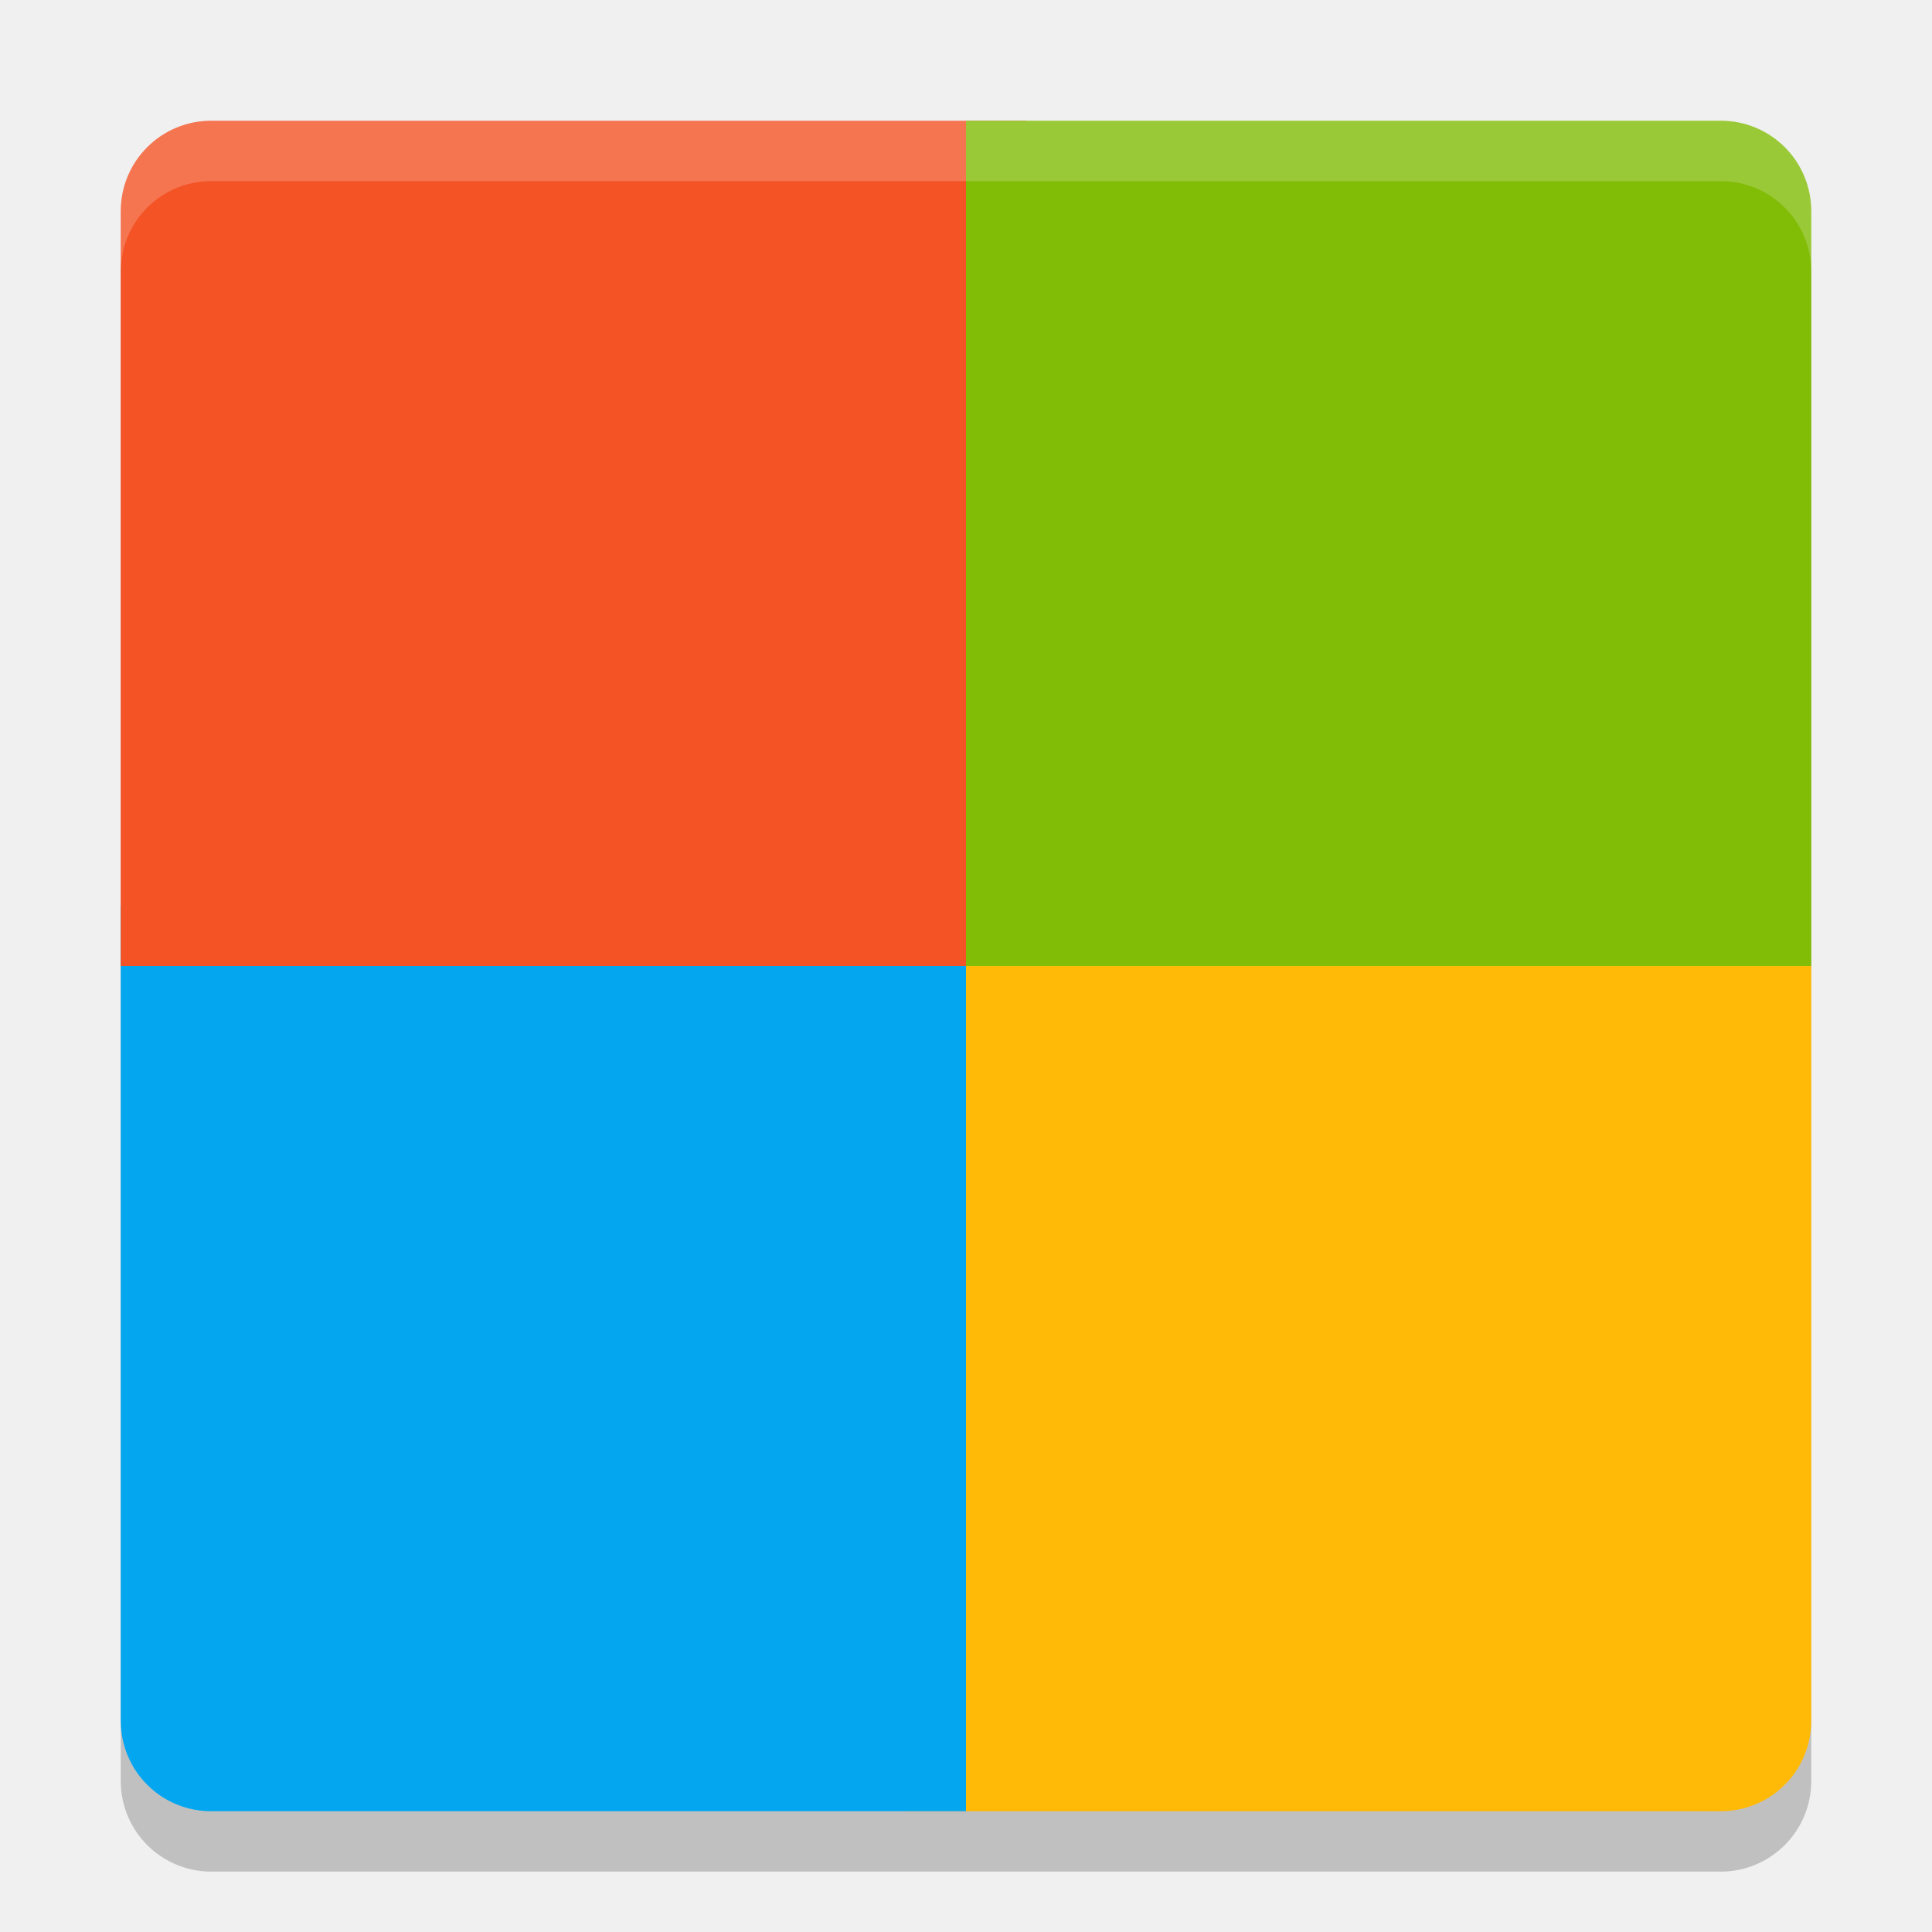
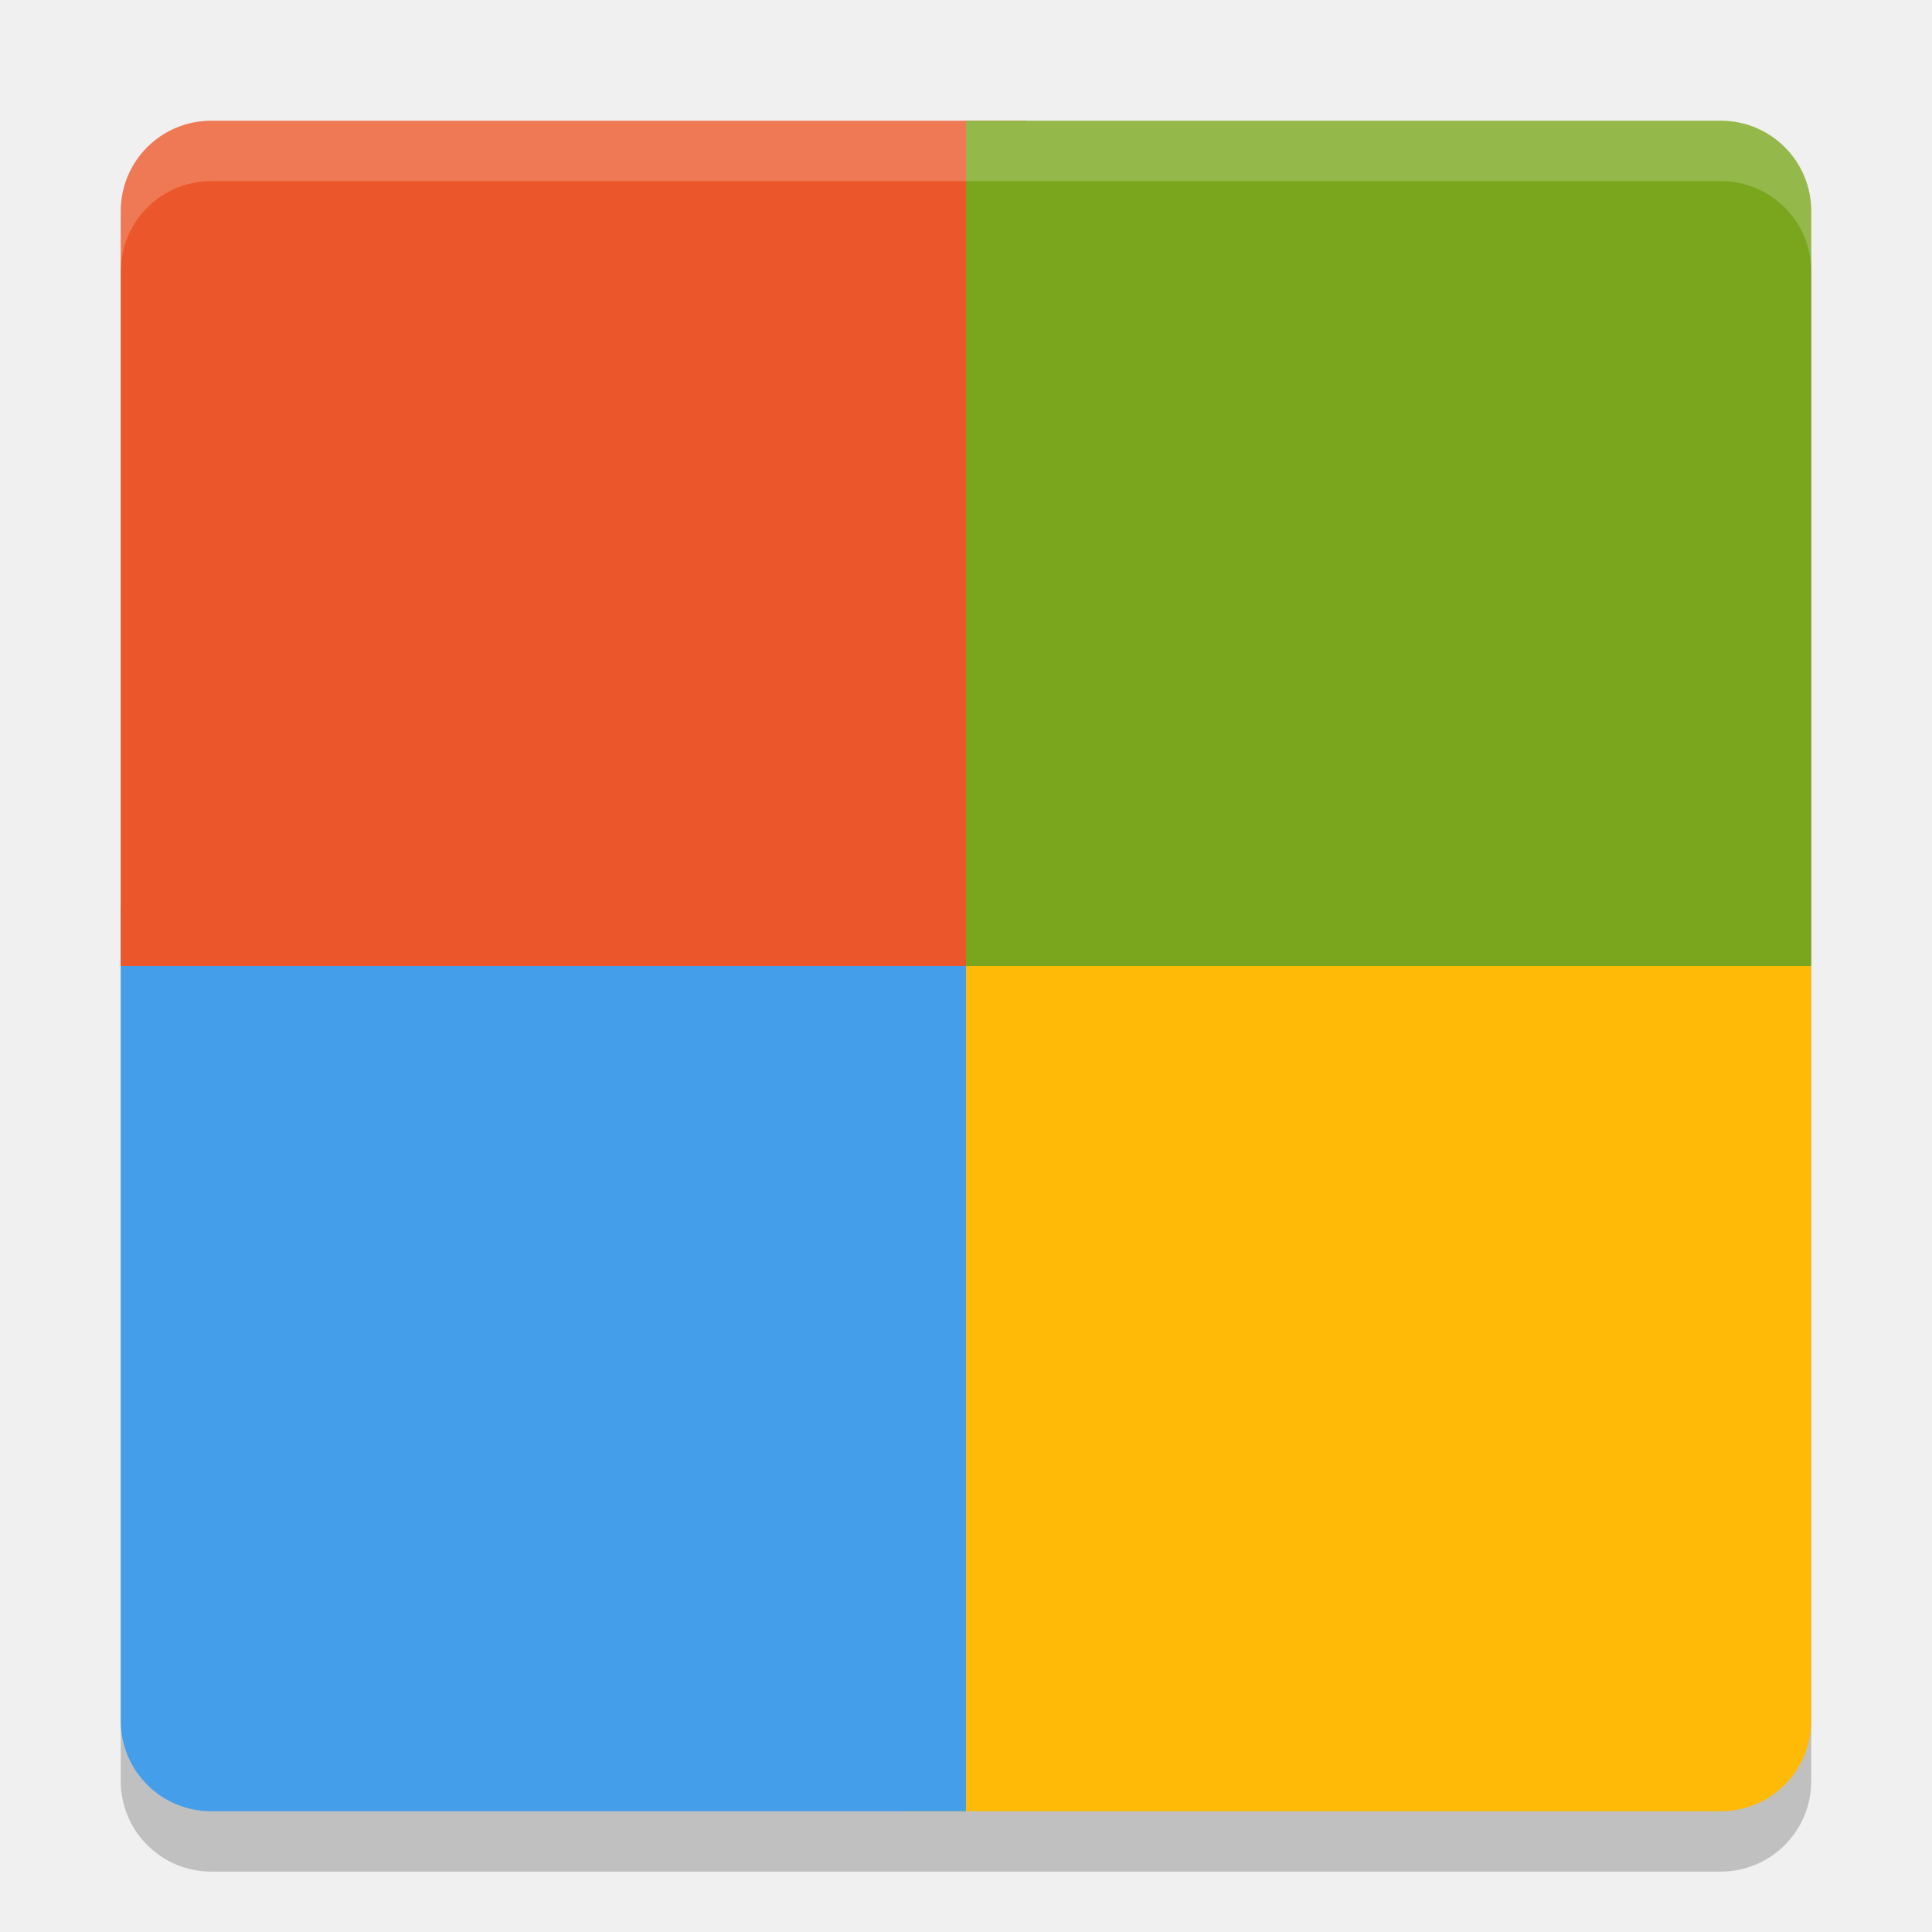
<svg xmlns="http://www.w3.org/2000/svg" width="32" height="32" version="1">
  <rect style="opacity:0.2;paint-order:stroke fill markers" width="28" height="28" x="2" y="3" rx="1.5" ry="1.5" />
  <path style="fill:#ffba08" d="M 30,16 V 28.5 C 30,29.331 29.331,30 28.5,30 H 15 V 16 Z" />
-   <path style="fill:#05a6f0" d="M 2,15 V 28.5 C 2,29.331 2.669,30 3.5,30 H 16 V 15 Z" />
-   <path style="fill:#f35325" d="M 3.5,2 C 2.669,2 2,2.669 2,3.5 V 16 H 17 V 2 Z" />
-   <path style="fill:#81bc06" d="M 28.5,2 C 29.331,2 30,2.669 30,3.5 V 16 H 16 V 2 Z" />
+   <path style="fill:#459ee9" d="M 2,15 V 28.5 C 2,29.331 2.669,30 3.5,30 H 16 V 15 Z" />
+   <path style="fill:#eb572a" d="M 3.5,2 C 2.669,2 2,2.669 2,3.5 V 16 H 17 V 2 Z" />
+   <path style="fill:#79a61c" d="M 28.5,2 C 29.331,2 30,2.669 30,3.5 V 16 H 16 V 2 Z" />
  <path fill="#fff" opacity=".2" d="m3.5 2c-0.831 0-1.5 0.669-1.5 1.5v1c0-0.831 0.669-1.5 1.5-1.5h25c0.831 0 1.5 0.669 1.5 1.5v-1c0-0.831-0.669-1.5-1.5-1.5h-25z" />
</svg>
